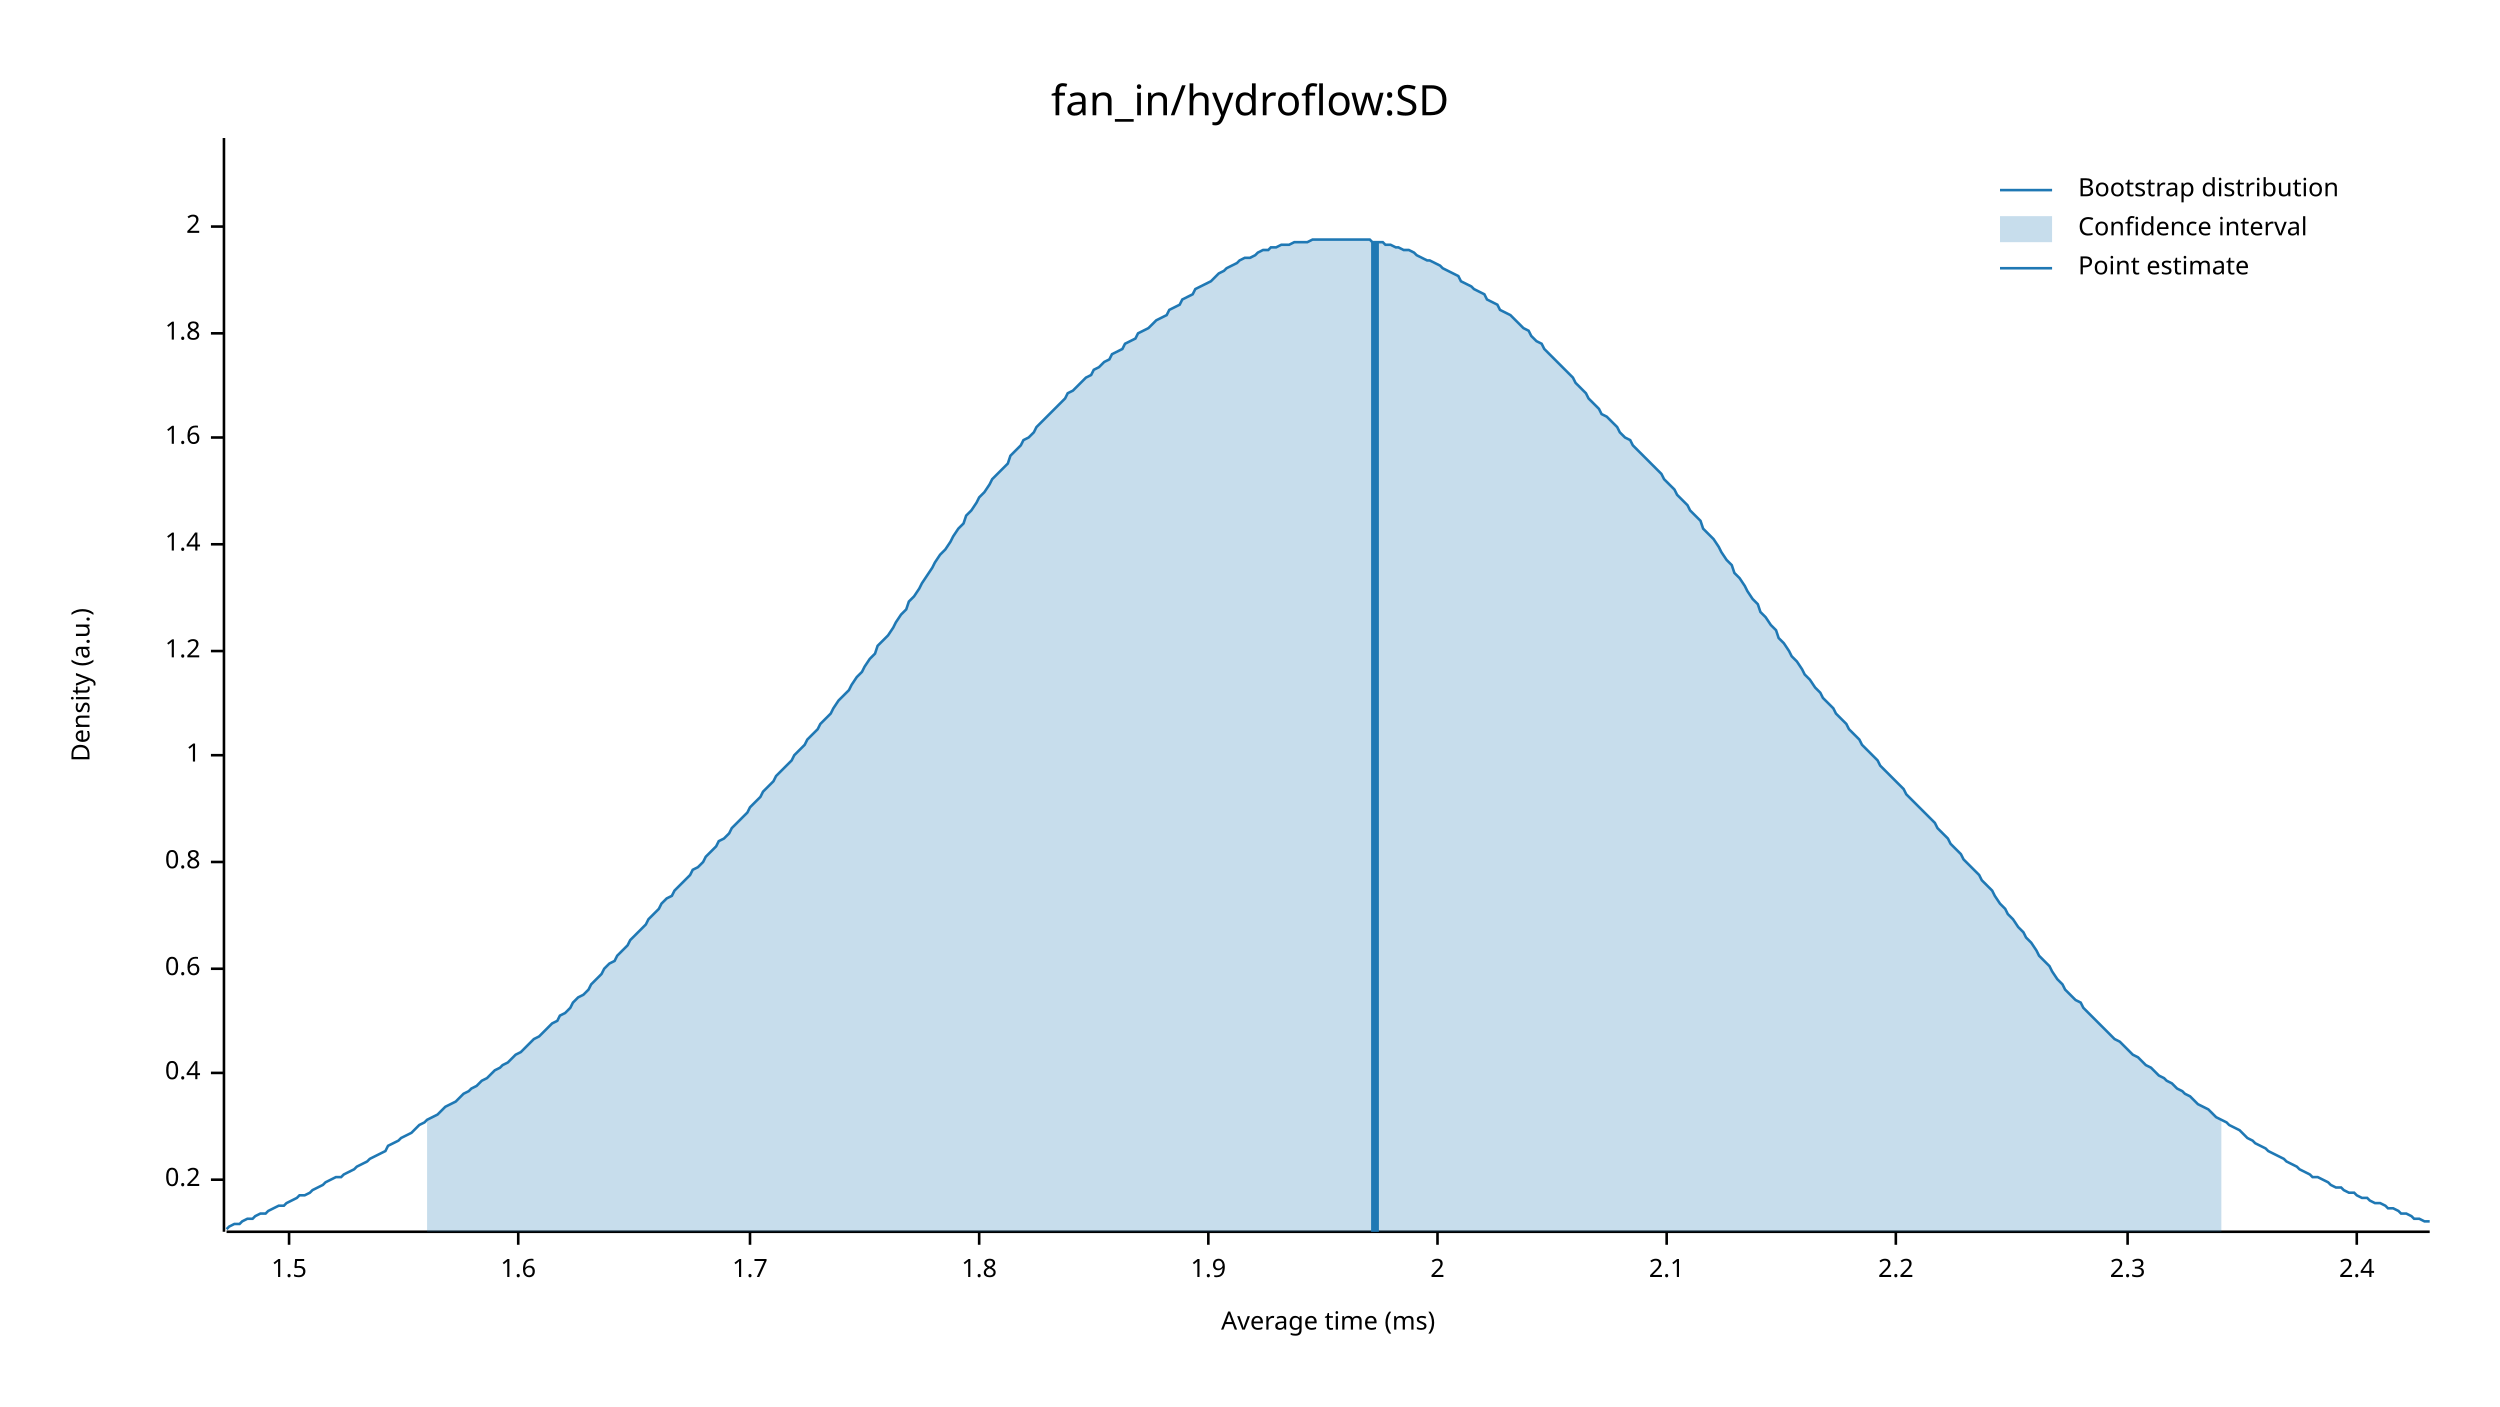
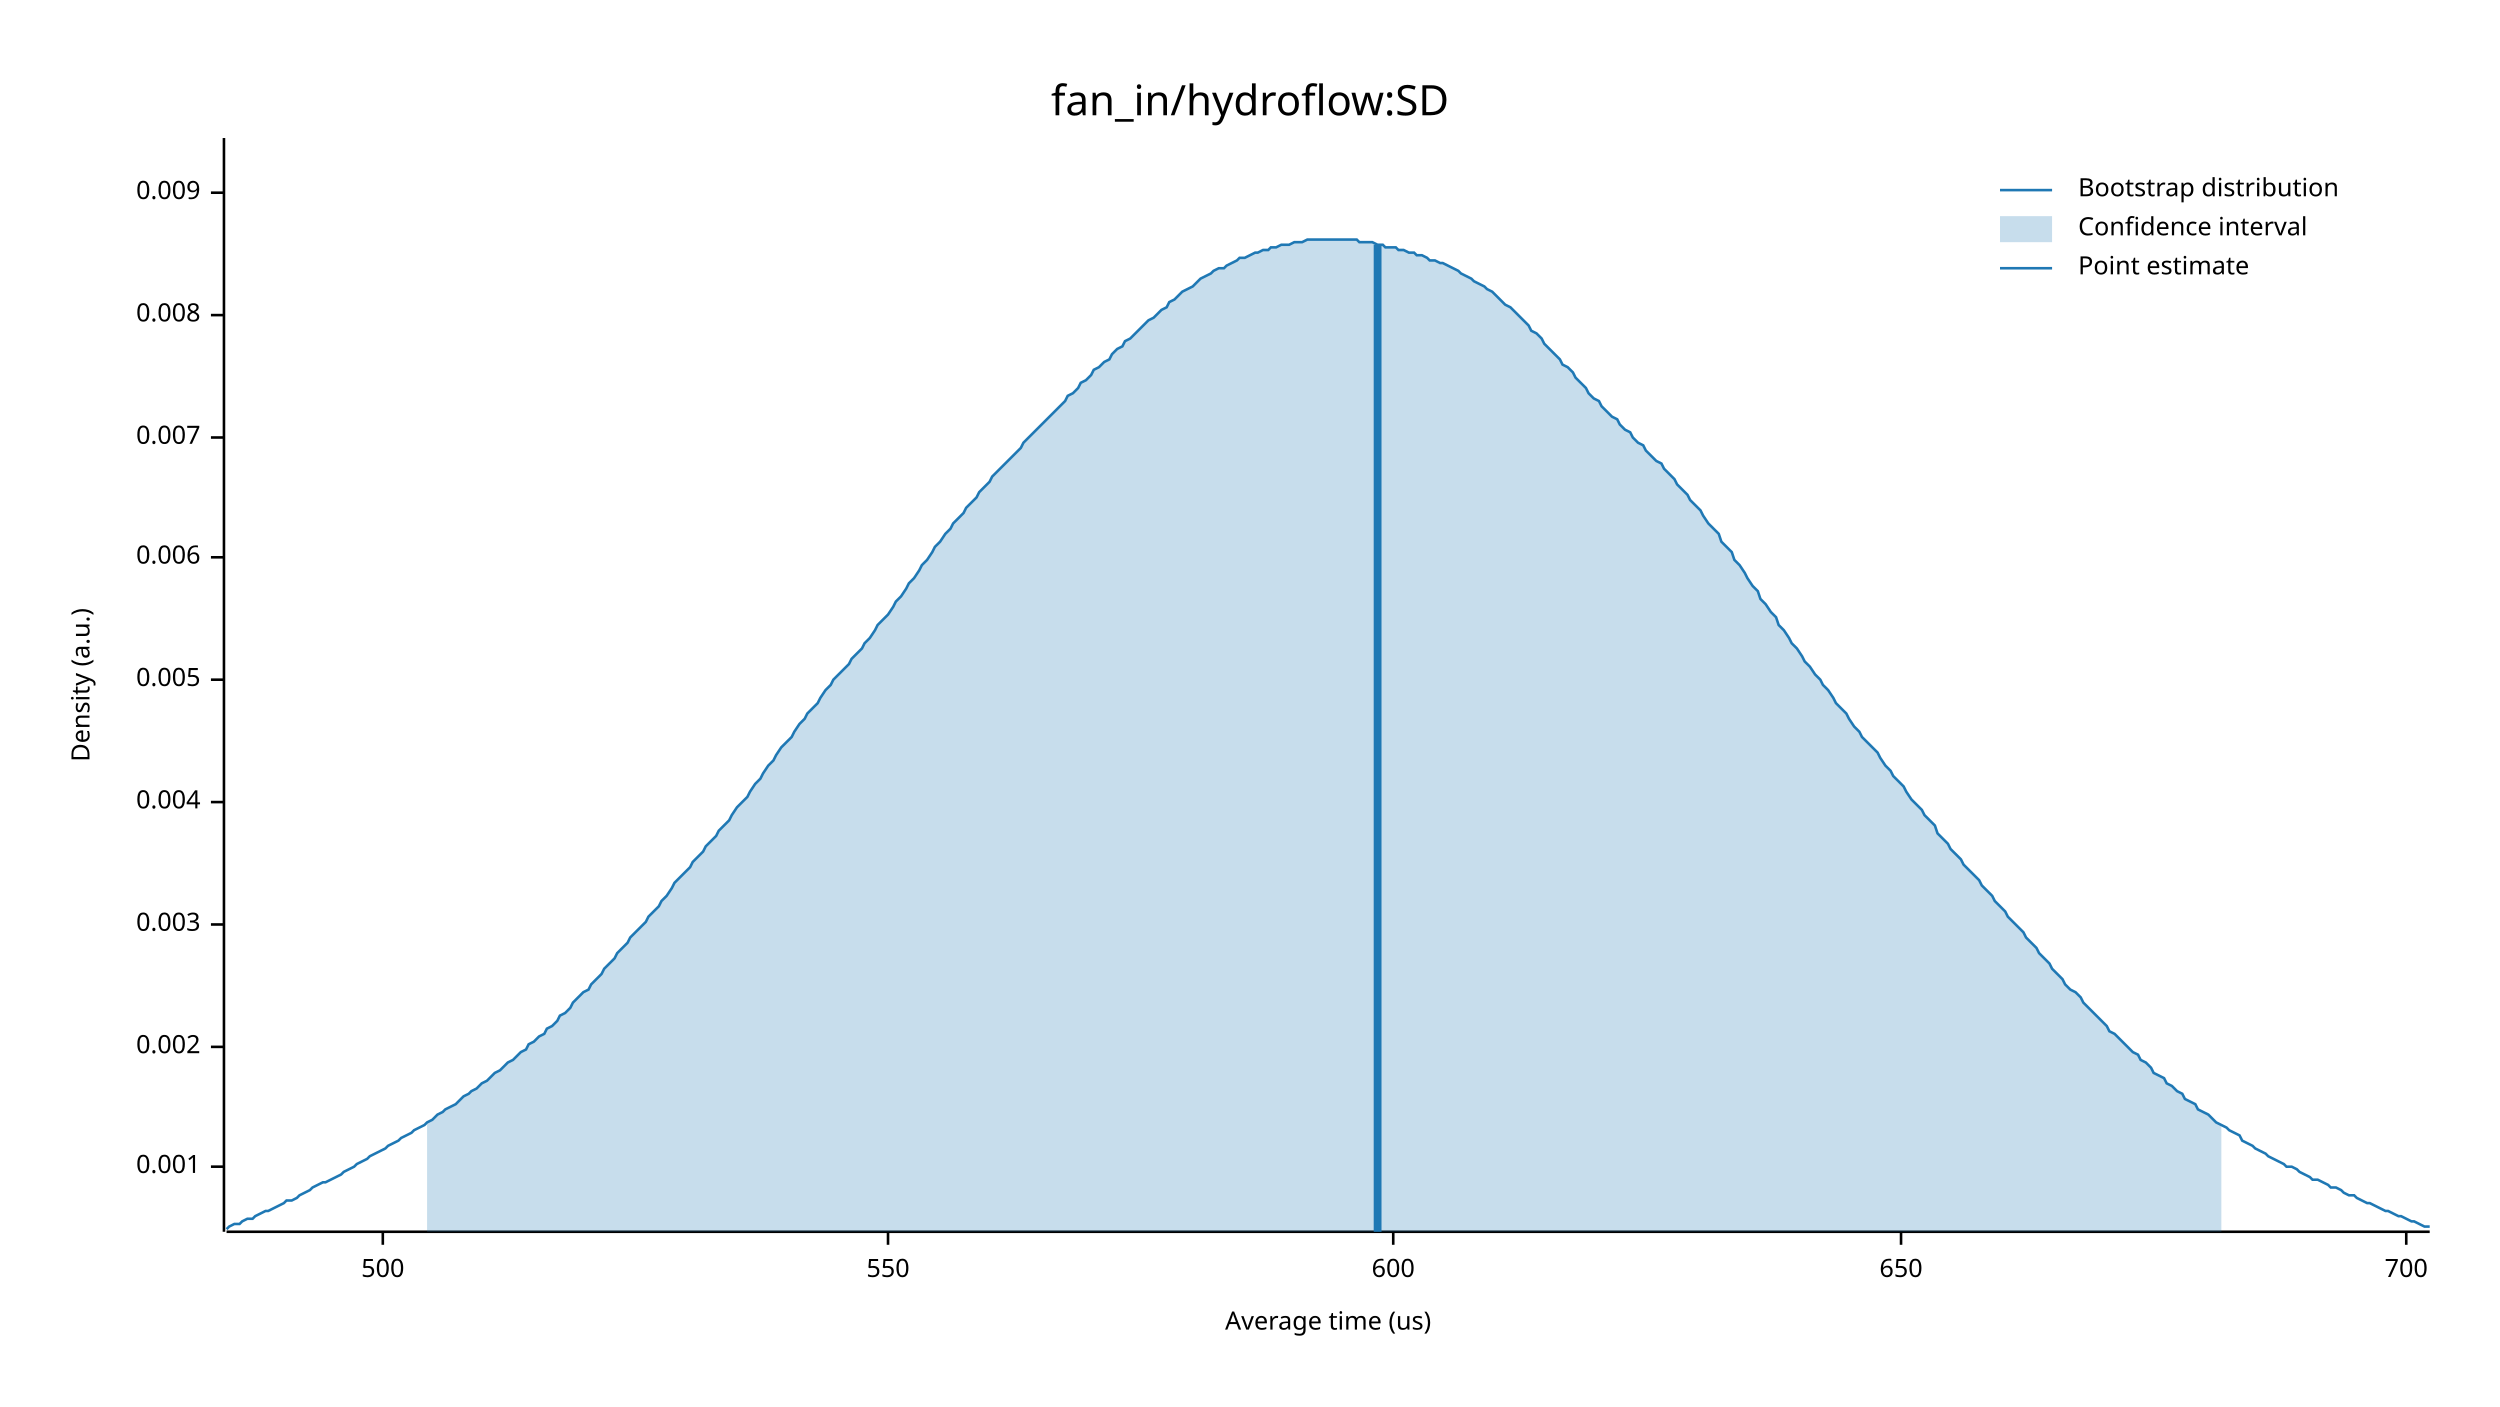
<svg xmlns="http://www.w3.org/2000/svg" width="960" height="540" viewBox="0 0 960 540">
  <text x="480" y="32" dy="0.76em" text-anchor="middle" font-family="sans-serif" font-size="16.129" opacity="1" fill="#000000">
fan_in/hydroflow:SD
</text>
  <text x="27" y="263" dy="0.76em" text-anchor="middle" font-family="sans-serif" font-size="9.677" opacity="1" fill="#000000" transform="rotate(270, 27, 263)">
Density (a.u.)
</text>
  <text x="510" y="513" dy="-0.5ex" text-anchor="middle" font-family="sans-serif" font-size="9.677" opacity="1" fill="#000000">
- Average time (ms)
+ Average time (us)
</text>
  <polyline fill="none" opacity="1" stroke="#000000" stroke-width="1" points="86,53 86,473 " />
-   <text x="77" y="453" dy="0.5ex" text-anchor="end" font-family="sans-serif" font-size="9.677" opacity="1" fill="#000000">
- 0.2
+   <text x="77" y="448" dy="0.5ex" text-anchor="end" font-family="sans-serif" font-size="9.677" opacity="1" fill="#000000">
+ 0.001
</text>
-   <polyline fill="none" opacity="1" stroke="#000000" stroke-width="1" points="81,453 86,453 " />
-   <text x="77" y="412" dy="0.5ex" text-anchor="end" font-family="sans-serif" font-size="9.677" opacity="1" fill="#000000">
- 0.4
+   <polyline fill="none" opacity="1" stroke="#000000" stroke-width="1" points="81,448 86,448 " />
+   <text x="77" y="402" dy="0.5ex" text-anchor="end" font-family="sans-serif" font-size="9.677" opacity="1" fill="#000000">
+ 0.002
</text>
-   <polyline fill="none" opacity="1" stroke="#000000" stroke-width="1" points="81,412 86,412 " />
-   <text x="77" y="372" dy="0.5ex" text-anchor="end" font-family="sans-serif" font-size="9.677" opacity="1" fill="#000000">
- 0.6
+   <polyline fill="none" opacity="1" stroke="#000000" stroke-width="1" points="81,402 86,402 " />
+   <text x="77" y="355" dy="0.5ex" text-anchor="end" font-family="sans-serif" font-size="9.677" opacity="1" fill="#000000">
+ 0.003
</text>
-   <polyline fill="none" opacity="1" stroke="#000000" stroke-width="1" points="81,372 86,372 " />
-   <text x="77" y="331" dy="0.5ex" text-anchor="end" font-family="sans-serif" font-size="9.677" opacity="1" fill="#000000">
- 0.8
+   <polyline fill="none" opacity="1" stroke="#000000" stroke-width="1" points="81,355 86,355 " />
+   <text x="77" y="308" dy="0.5ex" text-anchor="end" font-family="sans-serif" font-size="9.677" opacity="1" fill="#000000">
+ 0.004
</text>
-   <polyline fill="none" opacity="1" stroke="#000000" stroke-width="1" points="81,331 86,331 " />
-   <text x="77" y="290" dy="0.5ex" text-anchor="end" font-family="sans-serif" font-size="9.677" opacity="1" fill="#000000">
- 1
+   <polyline fill="none" opacity="1" stroke="#000000" stroke-width="1" points="81,308 86,308 " />
+   <text x="77" y="261" dy="0.5ex" text-anchor="end" font-family="sans-serif" font-size="9.677" opacity="1" fill="#000000">
+ 0.005
</text>
-   <polyline fill="none" opacity="1" stroke="#000000" stroke-width="1" points="81,290 86,290 " />
-   <text x="77" y="250" dy="0.5ex" text-anchor="end" font-family="sans-serif" font-size="9.677" opacity="1" fill="#000000">
- 1.2
+   <polyline fill="none" opacity="1" stroke="#000000" stroke-width="1" points="81,261 86,261 " />
+   <text x="77" y="214" dy="0.5ex" text-anchor="end" font-family="sans-serif" font-size="9.677" opacity="1" fill="#000000">
+ 0.006
</text>
-   <polyline fill="none" opacity="1" stroke="#000000" stroke-width="1" points="81,250 86,250 " />
-   <text x="77" y="209" dy="0.5ex" text-anchor="end" font-family="sans-serif" font-size="9.677" opacity="1" fill="#000000">
- 1.4
- </text>
-   <polyline fill="none" opacity="1" stroke="#000000" stroke-width="1" points="81,209 86,209 " />
+   <polyline fill="none" opacity="1" stroke="#000000" stroke-width="1" points="81,214 86,214 " />
  <text x="77" y="168" dy="0.5ex" text-anchor="end" font-family="sans-serif" font-size="9.677" opacity="1" fill="#000000">
- 1.6
+ 0.007
</text>
  <polyline fill="none" opacity="1" stroke="#000000" stroke-width="1" points="81,168 86,168 " />
-   <text x="77" y="128" dy="0.5ex" text-anchor="end" font-family="sans-serif" font-size="9.677" opacity="1" fill="#000000">
- 1.8
+   <text x="77" y="121" dy="0.5ex" text-anchor="end" font-family="sans-serif" font-size="9.677" opacity="1" fill="#000000">
+ 0.008
</text>
-   <polyline fill="none" opacity="1" stroke="#000000" stroke-width="1" points="81,128 86,128 " />
-   <text x="77" y="87" dy="0.5ex" text-anchor="end" font-family="sans-serif" font-size="9.677" opacity="1" fill="#000000">
- 2
+   <polyline fill="none" opacity="1" stroke="#000000" stroke-width="1" points="81,121 86,121 " />
+   <text x="77" y="74" dy="0.5ex" text-anchor="end" font-family="sans-serif" font-size="9.677" opacity="1" fill="#000000">
+ 0.009
</text>
-   <polyline fill="none" opacity="1" stroke="#000000" stroke-width="1" points="81,87 86,87 " />
+   <polyline fill="none" opacity="1" stroke="#000000" stroke-width="1" points="81,74 86,74 " />
  <polyline fill="none" opacity="1" stroke="#000000" stroke-width="1" points="87,473 933,473 " />
-   <text x="111" y="483" dy="0.76em" text-anchor="middle" font-family="sans-serif" font-size="9.677" opacity="1" fill="#000000">
- 1.5
+   <text x="147" y="483" dy="0.76em" text-anchor="middle" font-family="sans-serif" font-size="9.677" opacity="1" fill="#000000">
+ 500
</text>
-   <polyline fill="none" opacity="1" stroke="#000000" stroke-width="1" points="111,473 111,478 " />
-   <text x="199" y="483" dy="0.76em" text-anchor="middle" font-family="sans-serif" font-size="9.677" opacity="1" fill="#000000">
- 1.6
+   <polyline fill="none" opacity="1" stroke="#000000" stroke-width="1" points="147,473 147,478 " />
+   <text x="341" y="483" dy="0.76em" text-anchor="middle" font-family="sans-serif" font-size="9.677" opacity="1" fill="#000000">
+ 550
</text>
-   <polyline fill="none" opacity="1" stroke="#000000" stroke-width="1" points="199,473 199,478 " />
-   <text x="288" y="483" dy="0.76em" text-anchor="middle" font-family="sans-serif" font-size="9.677" opacity="1" fill="#000000">
- 1.7
+   <polyline fill="none" opacity="1" stroke="#000000" stroke-width="1" points="341,473 341,478 " />
+   <text x="535" y="483" dy="0.76em" text-anchor="middle" font-family="sans-serif" font-size="9.677" opacity="1" fill="#000000">
+ 600
</text>
-   <polyline fill="none" opacity="1" stroke="#000000" stroke-width="1" points="288,473 288,478 " />
-   <text x="376" y="483" dy="0.76em" text-anchor="middle" font-family="sans-serif" font-size="9.677" opacity="1" fill="#000000">
- 1.8
+   <polyline fill="none" opacity="1" stroke="#000000" stroke-width="1" points="535,473 535,478 " />
+   <text x="730" y="483" dy="0.76em" text-anchor="middle" font-family="sans-serif" font-size="9.677" opacity="1" fill="#000000">
+ 650
</text>
-   <polyline fill="none" opacity="1" stroke="#000000" stroke-width="1" points="376,473 376,478 " />
-   <text x="464" y="483" dy="0.76em" text-anchor="middle" font-family="sans-serif" font-size="9.677" opacity="1" fill="#000000">
- 1.9
+   <polyline fill="none" opacity="1" stroke="#000000" stroke-width="1" points="730,473 730,478 " />
+   <text x="924" y="483" dy="0.76em" text-anchor="middle" font-family="sans-serif" font-size="9.677" opacity="1" fill="#000000">
+ 700
</text>
-   <polyline fill="none" opacity="1" stroke="#000000" stroke-width="1" points="464,473 464,478 " />
-   <text x="552" y="483" dy="0.76em" text-anchor="middle" font-family="sans-serif" font-size="9.677" opacity="1" fill="#000000">
- 2
- </text>
-   <polyline fill="none" opacity="1" stroke="#000000" stroke-width="1" points="552,473 552,478 " />
-   <text x="640" y="483" dy="0.76em" text-anchor="middle" font-family="sans-serif" font-size="9.677" opacity="1" fill="#000000">
- 2.1
- </text>
-   <polyline fill="none" opacity="1" stroke="#000000" stroke-width="1" points="640,473 640,478 " />
-   <text x="728" y="483" dy="0.76em" text-anchor="middle" font-family="sans-serif" font-size="9.677" opacity="1" fill="#000000">
- 2.2
- </text>
-   <polyline fill="none" opacity="1" stroke="#000000" stroke-width="1" points="728,473 728,478 " />
-   <text x="817" y="483" dy="0.76em" text-anchor="middle" font-family="sans-serif" font-size="9.677" opacity="1" fill="#000000">
- 2.3
- </text>
-   <polyline fill="none" opacity="1" stroke="#000000" stroke-width="1" points="817,473 817,478 " />
-   <text x="905" y="483" dy="0.76em" text-anchor="middle" font-family="sans-serif" font-size="9.677" opacity="1" fill="#000000">
- 2.4
- </text>
-   <polyline fill="none" opacity="1" stroke="#000000" stroke-width="1" points="905,473 905,478 " />
-   <polyline fill="none" opacity="1" stroke="#1F78B4" stroke-width="1" points="87,472 88,471 90,470 92,470 93,469 95,468 97,468 98,467 100,466 102,466 103,465 105,464 107,463 109,463 110,462 112,461 114,460 115,459 117,459 119,458 120,457 122,456 124,455 125,454 127,453 129,452 131,452 132,451 134,450 136,449 137,448 139,447 141,446 142,445 144,444 146,443 148,442 149,440 151,439 153,438 154,437 156,436 158,435 159,434 161,432 163,431 164,430 166,429 168,428 170,426 171,425 173,424 175,423 176,422 178,420 180,419 181,418 183,417 185,415 187,414 188,413 190,411 192,410 193,409 195,408 197,406 198,405 200,404 202,402 203,401 205,399 207,398 209,396 210,395 212,393 214,392 215,390 217,389 219,387 220,385 222,383 224,382 226,380 227,378 229,376 231,374 232,372 234,370 236,369 237,367 239,365 241,363 242,361 244,359 246,357 248,355 249,353 251,351 253,349 254,347 256,345 258,344 259,342 261,340 263,338 265,336 266,334 268,333 270,331 271,329 273,327 275,325 276,323 278,322 280,320 281,318 283,316 285,314 287,312 288,310 290,308 292,306 293,304 295,302 297,300 298,298 300,296 302,294 304,292 305,290 307,288 309,286 310,284 312,282 314,280 315,278 317,276 319,274 320,272 322,269 324,267 326,265 327,263 329,260 331,258 332,256 334,253 336,251 337,248 339,246 341,244 343,241 344,239 346,236 348,234 349,231 351,229 353,226 354,224 356,221 358,218 359,216 361,213 363,211 365,208 366,206 368,203 370,201 371,198 373,196 375,193 376,191 378,189 380,186 381,184 383,182 385,180 387,178 388,175 390,173 392,171 393,169 395,168 397,166 398,164 400,162 402,160 404,158 405,157 407,155 409,153 410,151 412,150 414,148 415,147 417,145 419,144 420,142 422,141 424,139 426,138 427,136 429,135 431,134 432,132 434,131 436,130 437,128 439,127 441,126 443,124 444,123 446,122 448,121 449,119 451,118 453,117 454,115 456,114 458,113 459,111 461,110 463,109 465,108 466,107 468,105 470,104 471,103 473,102 475,101 476,100 478,99 480,99 482,98 483,97 485,96 487,96 488,95 490,95 492,94 493,94 495,94 497,93 498,93 500,93 502,93 504,92 505,92 507,92 509,92 510,92 512,92 514,92 515,92 517,92 519,92 521,92 522,92 524,92 526,92 527,93 529,93 531,93 532,94 534,94 536,95 537,95 539,96 541,96 543,97 544,98 546,99 548,100 549,100 551,101 553,102 554,103 556,104 558,105 560,106 561,108 563,109 565,110 566,111 568,112 570,113 571,115 573,116 575,117 576,119 578,120 580,121 582,123 583,124 585,126 587,127 588,129 590,131 592,132 593,134 595,136 597,138 599,140 600,141 602,143 604,145 605,147 607,149 609,151 610,153 612,155 614,157 615,159 617,160 619,162 621,164 622,166 624,168 626,169 627,171 629,173 631,175 632,176 634,178 636,180 638,182 639,184 641,186 643,188 644,190 646,192 648,194 649,196 651,198 653,200 654,203 656,205 658,207 660,210 661,212 663,215 665,217 666,220 668,222 670,225 671,227 673,230 675,232 676,235 678,237 680,240 682,242 683,245 685,247 687,250 688,252 690,254 692,257 693,259 695,261 697,264 699,266 700,268 702,270 704,272 705,274 707,276 709,278 710,280 712,282 714,284 715,286 717,288 719,290 721,292 722,294 724,296 726,298 727,299 729,301 731,303 732,305 734,307 736,309 738,311 739,312 741,314 743,316 744,318 746,320 748,322 749,324 751,326 753,328 754,330 756,332 758,334 760,336 761,338 763,340 765,342 766,344 768,347 770,349 771,351 773,353 775,356 777,358 778,360 780,362 782,365 783,367 785,369 787,371 788,373 790,376 792,378 793,380 795,382 797,384 799,385 800,387 802,389 804,391 805,392 807,394 809,396 810,397 812,399 814,400 816,402 817,403 819,405 821,406 822,407 824,409 826,410 827,411 829,413 831,414 832,415 834,416 836,418 838,419 839,420 841,421 843,423 844,424 846,425 848,426 849,427 851,429 853,430 855,431 856,432 858,433 860,434 861,435 863,437 865,438 866,439 868,440 870,441 871,442 873,443 875,444 877,445 878,446 880,447 882,448 883,449 885,450 887,451 888,452 890,452 892,453 894,454 895,455 897,456 899,456 900,457 902,458 904,458 905,459 907,460 909,460 910,461 912,462 914,462 916,463 917,464 919,464 921,465 922,466 924,466 926,467 927,468 929,468 931,469 933,469 " />
-   <polygon opacity="0.25" fill="#1F78B4" points="164,430 166,429 168,428 170,426 171,425 173,424 175,423 176,422 178,420 180,419 181,418 183,417 185,415 187,414 188,413 190,411 192,410 193,409 195,408 197,406 198,405 200,404 202,402 203,401 205,399 207,398 209,396 210,395 212,393 214,392 215,390 217,389 219,387 220,385 222,383 224,382 226,380 227,378 229,376 231,374 232,372 234,370 236,369 237,367 239,365 241,363 242,361 244,359 246,357 248,355 249,353 251,351 253,349 254,347 256,345 258,344 259,342 261,340 263,338 265,336 266,334 268,333 270,331 271,329 273,327 275,325 276,323 278,322 280,320 281,318 283,316 285,314 287,312 288,310 290,308 292,306 293,304 295,302 297,300 298,298 300,296 302,294 304,292 305,290 307,288 309,286 310,284 312,282 314,280 315,278 317,276 319,274 320,272 322,269 324,267 326,265 327,263 329,260 331,258 332,256 334,253 336,251 337,248 339,246 341,244 343,241 344,239 346,236 348,234 349,231 351,229 353,226 354,224 356,221 358,218 359,216 361,213 363,211 365,208 366,206 368,203 370,201 371,198 373,196 375,193 376,191 378,189 380,186 381,184 383,182 385,180 387,178 388,175 390,173 392,171 393,169 395,168 397,166 398,164 400,162 402,160 404,158 405,157 407,155 409,153 410,151 412,150 414,148 415,147 417,145 419,144 420,142 422,141 424,139 426,138 427,136 429,135 431,134 432,132 434,131 436,130 437,128 439,127 441,126 443,124 444,123 446,122 448,121 449,119 451,118 453,117 454,115 456,114 458,113 459,111 461,110 463,109 465,108 466,107 468,105 470,104 471,103 473,102 475,101 476,100 478,99 480,99 482,98 483,97 485,96 487,96 488,95 490,95 492,94 493,94 495,94 497,93 498,93 500,93 502,93 504,92 505,92 507,92 509,92 510,92 512,92 514,92 515,92 517,92 519,92 521,92 522,92 524,92 526,92 527,93 529,93 531,93 532,94 534,94 536,95 537,95 539,96 541,96 543,97 544,98 546,99 548,100 549,100 551,101 553,102 554,103 556,104 558,105 560,106 561,108 563,109 565,110 566,111 568,112 570,113 571,115 573,116 575,117 576,119 578,120 580,121 582,123 583,124 585,126 587,127 588,129 590,131 592,132 593,134 595,136 597,138 599,140 600,141 602,143 604,145 605,147 607,149 609,151 610,153 612,155 614,157 615,159 617,160 619,162 621,164 622,166 624,168 626,169 627,171 629,173 631,175 632,176 634,178 636,180 638,182 639,184 641,186 643,188 644,190 646,192 648,194 649,196 651,198 653,200 654,203 656,205 658,207 660,210 661,212 663,215 665,217 666,220 668,222 670,225 671,227 673,230 675,232 676,235 678,237 680,240 682,242 683,245 685,247 687,250 688,252 690,254 692,257 693,259 695,261 697,264 699,266 700,268 702,270 704,272 705,274 707,276 709,278 710,280 712,282 714,284 715,286 717,288 719,290 721,292 722,294 724,296 726,298 727,299 729,301 731,303 732,305 734,307 736,309 738,311 739,312 741,314 743,316 744,318 746,320 748,322 749,324 751,326 753,328 754,330 756,332 758,334 760,336 761,338 763,340 765,342 766,344 768,347 770,349 771,351 773,353 775,356 777,358 778,360 780,362 782,365 783,367 785,369 787,371 788,373 790,376 792,378 793,380 795,382 797,384 799,385 800,387 802,389 804,391 805,392 807,394 809,396 810,397 812,399 814,400 816,402 817,403 819,405 821,406 822,407 824,409 826,410 827,411 829,413 831,414 832,415 834,416 836,418 838,419 839,420 841,421 843,423 844,424 846,425 848,426 849,427 851,429 853,430 853,473 164,473 " />
-   <polyline fill="none" opacity="1" stroke="#1F78B4" stroke-width="3" points="528,473 528,93 " />
+   <polyline fill="none" opacity="1" stroke="#000000" stroke-width="1" points="924,473 924,478 " />
+   <polyline fill="none" opacity="1" stroke="#1F78B4" stroke-width="1" points="87,472 88,471 90,470 92,470 93,469 95,468 97,468 98,467 100,466 102,465 103,465 105,464 107,463 109,462 110,461 112,461 114,460 115,459 117,458 119,457 120,456 122,455 124,454 125,454 127,453 129,452 131,451 132,450 134,449 136,448 137,447 139,446 141,445 142,444 144,443 146,442 148,441 149,440 151,439 153,438 154,437 156,436 158,435 159,434 161,433 163,432 164,431 166,430 168,428 170,427 171,426 173,425 175,424 176,423 178,421 180,420 181,419 183,418 185,416 187,415 188,414 190,412 192,411 193,410 195,408 197,407 198,406 200,404 202,403 203,401 205,400 207,398 209,397 210,395 212,394 214,392 215,390 217,389 219,387 220,385 222,383 224,381 226,380 227,378 229,376 231,374 232,372 234,370 236,368 237,366 239,364 241,362 242,360 244,358 246,356 248,354 249,352 251,350 253,348 254,346 256,344 258,341 259,339 261,337 263,335 265,333 266,331 268,329 270,327 271,325 273,323 275,321 276,319 278,317 280,315 281,313 283,310 285,308 287,306 288,304 290,301 292,299 293,297 295,294 297,292 298,290 300,287 302,285 304,283 305,281 307,278 309,276 310,274 312,272 314,270 315,268 317,265 319,263 320,261 322,259 324,257 326,255 327,253 329,251 331,249 332,247 334,245 336,242 337,240 339,238 341,236 343,233 344,231 346,229 348,226 349,224 351,222 353,219 354,217 356,215 358,212 359,210 361,208 363,205 365,203 366,201 368,199 370,197 371,195 373,193 375,191 376,189 378,187 380,185 381,183 383,181 385,179 387,177 388,176 390,174 392,172 393,170 395,168 397,166 398,165 400,163 402,161 404,159 405,158 407,156 409,154 410,152 412,151 414,149 415,147 417,146 419,144 420,142 422,141 424,139 426,138 427,136 429,134 431,133 432,131 434,130 436,128 437,127 439,125 441,123 443,122 444,121 446,119 448,118 449,116 451,115 453,113 454,112 456,111 458,110 459,109 461,107 463,106 465,105 466,104 468,103 470,103 471,102 473,101 475,100 476,99 478,99 480,98 482,97 483,97 485,96 487,96 488,95 490,95 492,94 493,94 495,94 497,93 498,93 500,93 502,92 504,92 505,92 507,92 509,92 510,92 512,92 514,92 515,92 517,92 519,92 521,92 522,93 524,93 526,93 527,93 529,94 531,94 532,95 534,95 536,95 537,96 539,96 541,97 543,97 544,98 546,98 548,99 549,100 551,100 553,101 554,101 556,102 558,103 560,104 561,105 563,106 565,107 566,108 568,109 570,110 571,111 573,112 575,114 576,115 578,117 580,118 582,120 583,121 585,123 587,125 588,127 590,128 592,130 593,132 595,134 597,136 599,138 600,140 602,141 604,143 605,145 607,147 609,149 610,151 612,153 614,154 615,156 617,158 619,160 621,161 622,163 624,165 626,166 627,168 629,170 631,171 632,173 634,175 636,177 638,178 639,180 641,182 643,184 644,186 646,188 648,190 649,192 651,194 653,196 654,198 656,201 658,203 660,205 661,208 663,210 665,212 666,215 668,217 670,220 671,222 673,225 675,227 676,230 678,232 680,235 682,237 683,240 685,242 687,245 688,247 690,249 692,252 693,254 695,256 697,259 699,261 700,263 702,265 704,268 705,270 707,272 709,274 710,276 712,279 714,281 715,283 717,285 719,287 721,289 722,291 724,294 726,296 727,298 729,300 731,302 732,304 734,307 736,309 738,311 739,313 741,315 743,317 744,320 746,322 748,324 749,326 751,328 753,330 754,332 756,334 758,336 760,338 761,340 763,342 765,344 766,346 768,348 770,350 771,352 773,354 775,356 777,358 778,360 780,362 782,364 783,366 785,368 787,370 788,372 790,374 792,376 793,378 795,380 797,381 799,383 800,385 802,387 804,389 805,390 807,392 809,394 810,396 812,397 814,399 816,401 817,402 819,404 821,405 822,407 824,408 826,410 827,412 829,413 831,414 832,416 834,417 836,419 838,420 839,422 841,423 843,424 844,426 846,427 848,428 849,429 851,431 853,432 855,433 856,434 858,435 860,436 861,438 863,439 865,440 866,441 868,442 870,443 871,444 873,445 875,446 877,447 878,448 880,448 882,449 883,450 885,451 887,452 888,453 890,453 892,454 894,455 895,456 897,456 899,457 900,458 902,459 904,459 905,460 907,461 909,462 910,462 912,463 914,464 916,465 917,465 919,466 921,467 922,467 924,468 926,469 927,469 929,470 931,471 933,471 " />
+   <polygon opacity="0.25" fill="#1F78B4" points="164,431 166,430 168,428 170,427 171,426 173,425 175,424 176,423 178,421 180,420 181,419 183,418 185,416 187,415 188,414 190,412 192,411 193,410 195,408 197,407 198,406 200,404 202,403 203,401 205,400 207,398 209,397 210,395 212,394 214,392 215,390 217,389 219,387 220,385 222,383 224,381 226,380 227,378 229,376 231,374 232,372 234,370 236,368 237,366 239,364 241,362 242,360 244,358 246,356 248,354 249,352 251,350 253,348 254,346 256,344 258,341 259,339 261,337 263,335 265,333 266,331 268,329 270,327 271,325 273,323 275,321 276,319 278,317 280,315 281,313 283,310 285,308 287,306 288,304 290,301 292,299 293,297 295,294 297,292 298,290 300,287 302,285 304,283 305,281 307,278 309,276 310,274 312,272 314,270 315,268 317,265 319,263 320,261 322,259 324,257 326,255 327,253 329,251 331,249 332,247 334,245 336,242 337,240 339,238 341,236 343,233 344,231 346,229 348,226 349,224 351,222 353,219 354,217 356,215 358,212 359,210 361,208 363,205 365,203 366,201 368,199 370,197 371,195 373,193 375,191 376,189 378,187 380,185 381,183 383,181 385,179 387,177 388,176 390,174 392,172 393,170 395,168 397,166 398,165 400,163 402,161 404,159 405,158 407,156 409,154 410,152 412,151 414,149 415,147 417,146 419,144 420,142 422,141 424,139 426,138 427,136 429,134 431,133 432,131 434,130 436,128 437,127 439,125 441,123 443,122 444,121 446,119 448,118 449,116 451,115 453,113 454,112 456,111 458,110 459,109 461,107 463,106 465,105 466,104 468,103 470,103 471,102 473,101 475,100 476,99 478,99 480,98 482,97 483,97 485,96 487,96 488,95 490,95 492,94 493,94 495,94 497,93 498,93 500,93 502,92 504,92 505,92 507,92 509,92 510,92 512,92 514,92 515,92 517,92 519,92 521,92 522,93 524,93 526,93 527,93 529,94 531,94 532,95 534,95 536,95 537,96 539,96 541,97 543,97 544,98 546,98 548,99 549,100 551,100 553,101 554,101 556,102 558,103 560,104 561,105 563,106 565,107 566,108 568,109 570,110 571,111 573,112 575,114 576,115 578,117 580,118 582,120 583,121 585,123 587,125 588,127 590,128 592,130 593,132 595,134 597,136 599,138 600,140 602,141 604,143 605,145 607,147 609,149 610,151 612,153 614,154 615,156 617,158 619,160 621,161 622,163 624,165 626,166 627,168 629,170 631,171 632,173 634,175 636,177 638,178 639,180 641,182 643,184 644,186 646,188 648,190 649,192 651,194 653,196 654,198 656,201 658,203 660,205 661,208 663,210 665,212 666,215 668,217 670,220 671,222 673,225 675,227 676,230 678,232 680,235 682,237 683,240 685,242 687,245 688,247 690,249 692,252 693,254 695,256 697,259 699,261 700,263 702,265 704,268 705,270 707,272 709,274 710,276 712,279 714,281 715,283 717,285 719,287 721,289 722,291 724,294 726,296 727,298 729,300 731,302 732,304 734,307 736,309 738,311 739,313 741,315 743,317 744,320 746,322 748,324 749,326 751,328 753,330 754,332 756,334 758,336 760,338 761,340 763,342 765,344 766,346 768,348 770,350 771,352 773,354 775,356 777,358 778,360 780,362 782,364 783,366 785,368 787,370 788,372 790,374 792,376 793,378 795,380 797,381 799,383 800,385 802,387 804,389 805,390 807,392 809,394 810,396 812,397 814,399 816,401 817,402 819,404 821,405 822,407 824,408 826,410 827,412 829,413 831,414 832,416 834,417 836,419 838,420 839,422 841,423 843,424 844,426 846,427 848,428 849,429 851,431 853,432 853,473 164,473 " />
+   <polyline fill="none" opacity="1" stroke="#1F78B4" stroke-width="3" points="529,473 529,94 " />
  <text x="798" y="68" dy="0.76em" text-anchor="start" font-family="sans-serif" font-size="9.677" opacity="1" fill="#000000">
Bootstrap distribution
</text>
  <text x="798" y="83" dy="0.76em" text-anchor="start" font-family="sans-serif" font-size="9.677" opacity="1" fill="#000000">
Confidence interval
</text>
  <text x="798" y="98" dy="0.76em" text-anchor="start" font-family="sans-serif" font-size="9.677" opacity="1" fill="#000000">
Point estimate
</text>
  <polyline fill="none" opacity="1" stroke="#1F78B4" stroke-width="1" points="768,73 788,73 " />
  <rect x="768" y="83" width="20" height="10" opacity="0.25" fill="#1F78B4" stroke="none" />
  <polyline fill="none" opacity="1" stroke="#1F78B4" stroke-width="1" points="768,103 788,103 " />
</svg>
